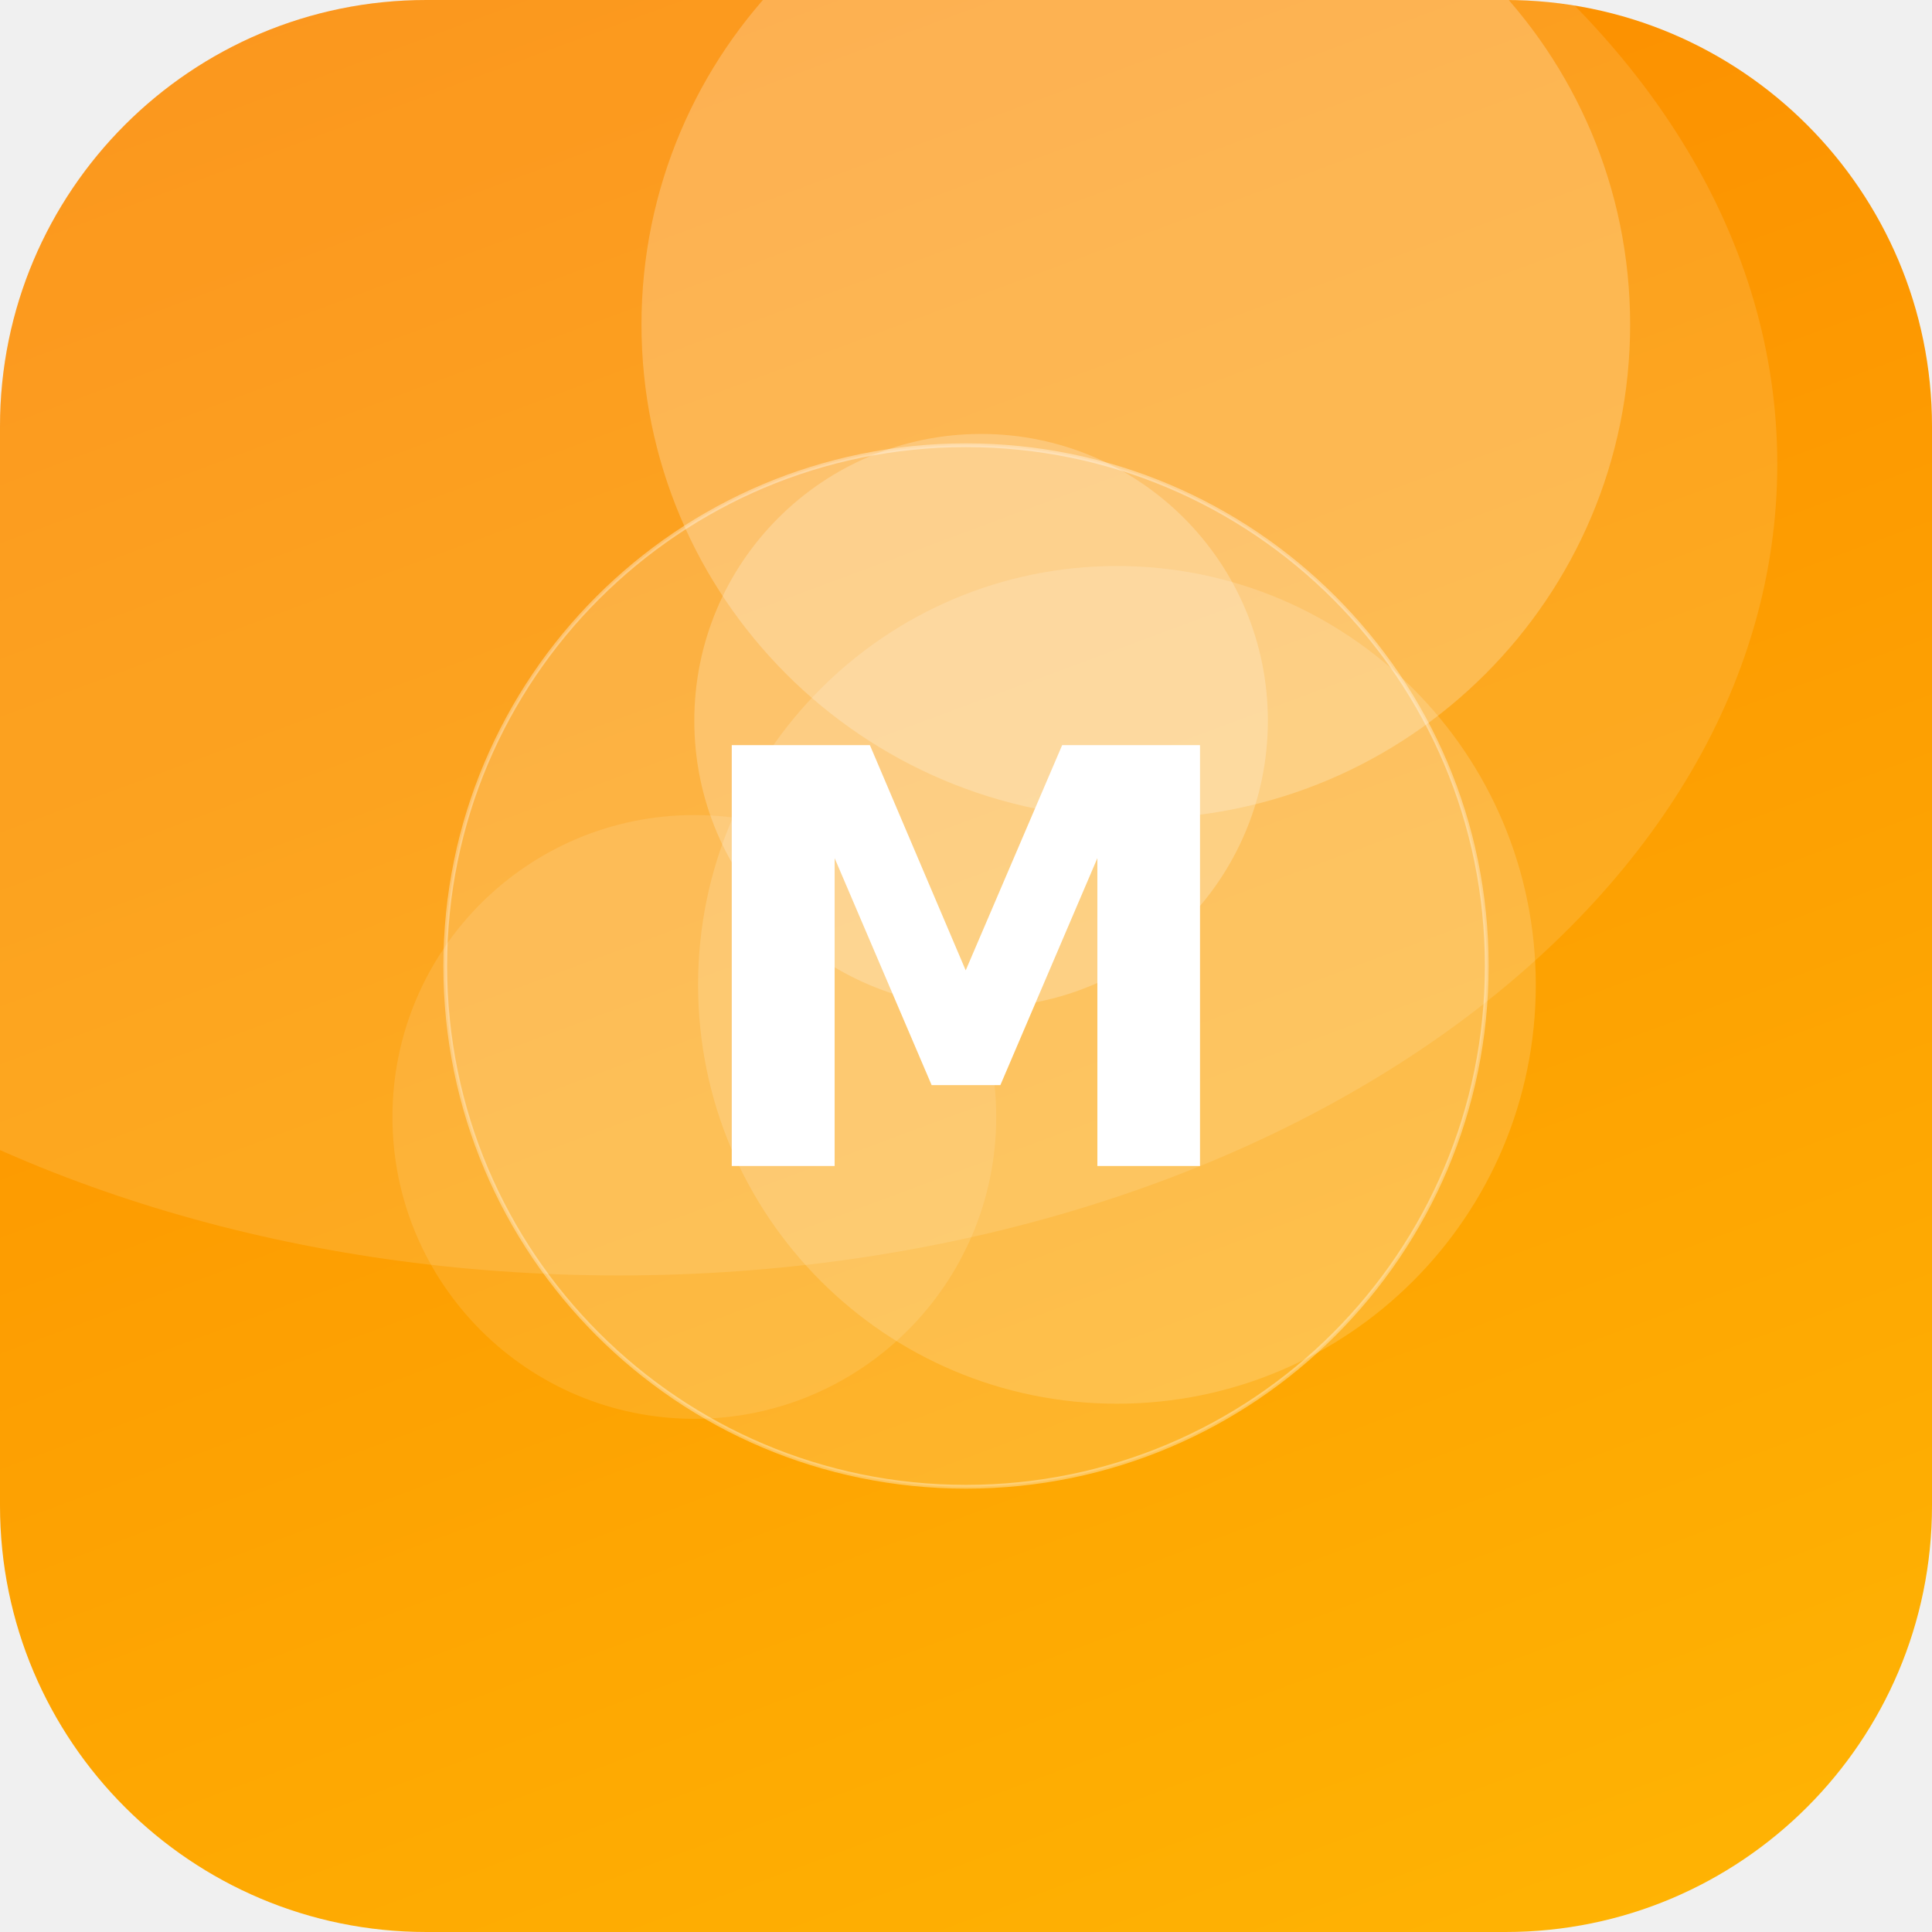
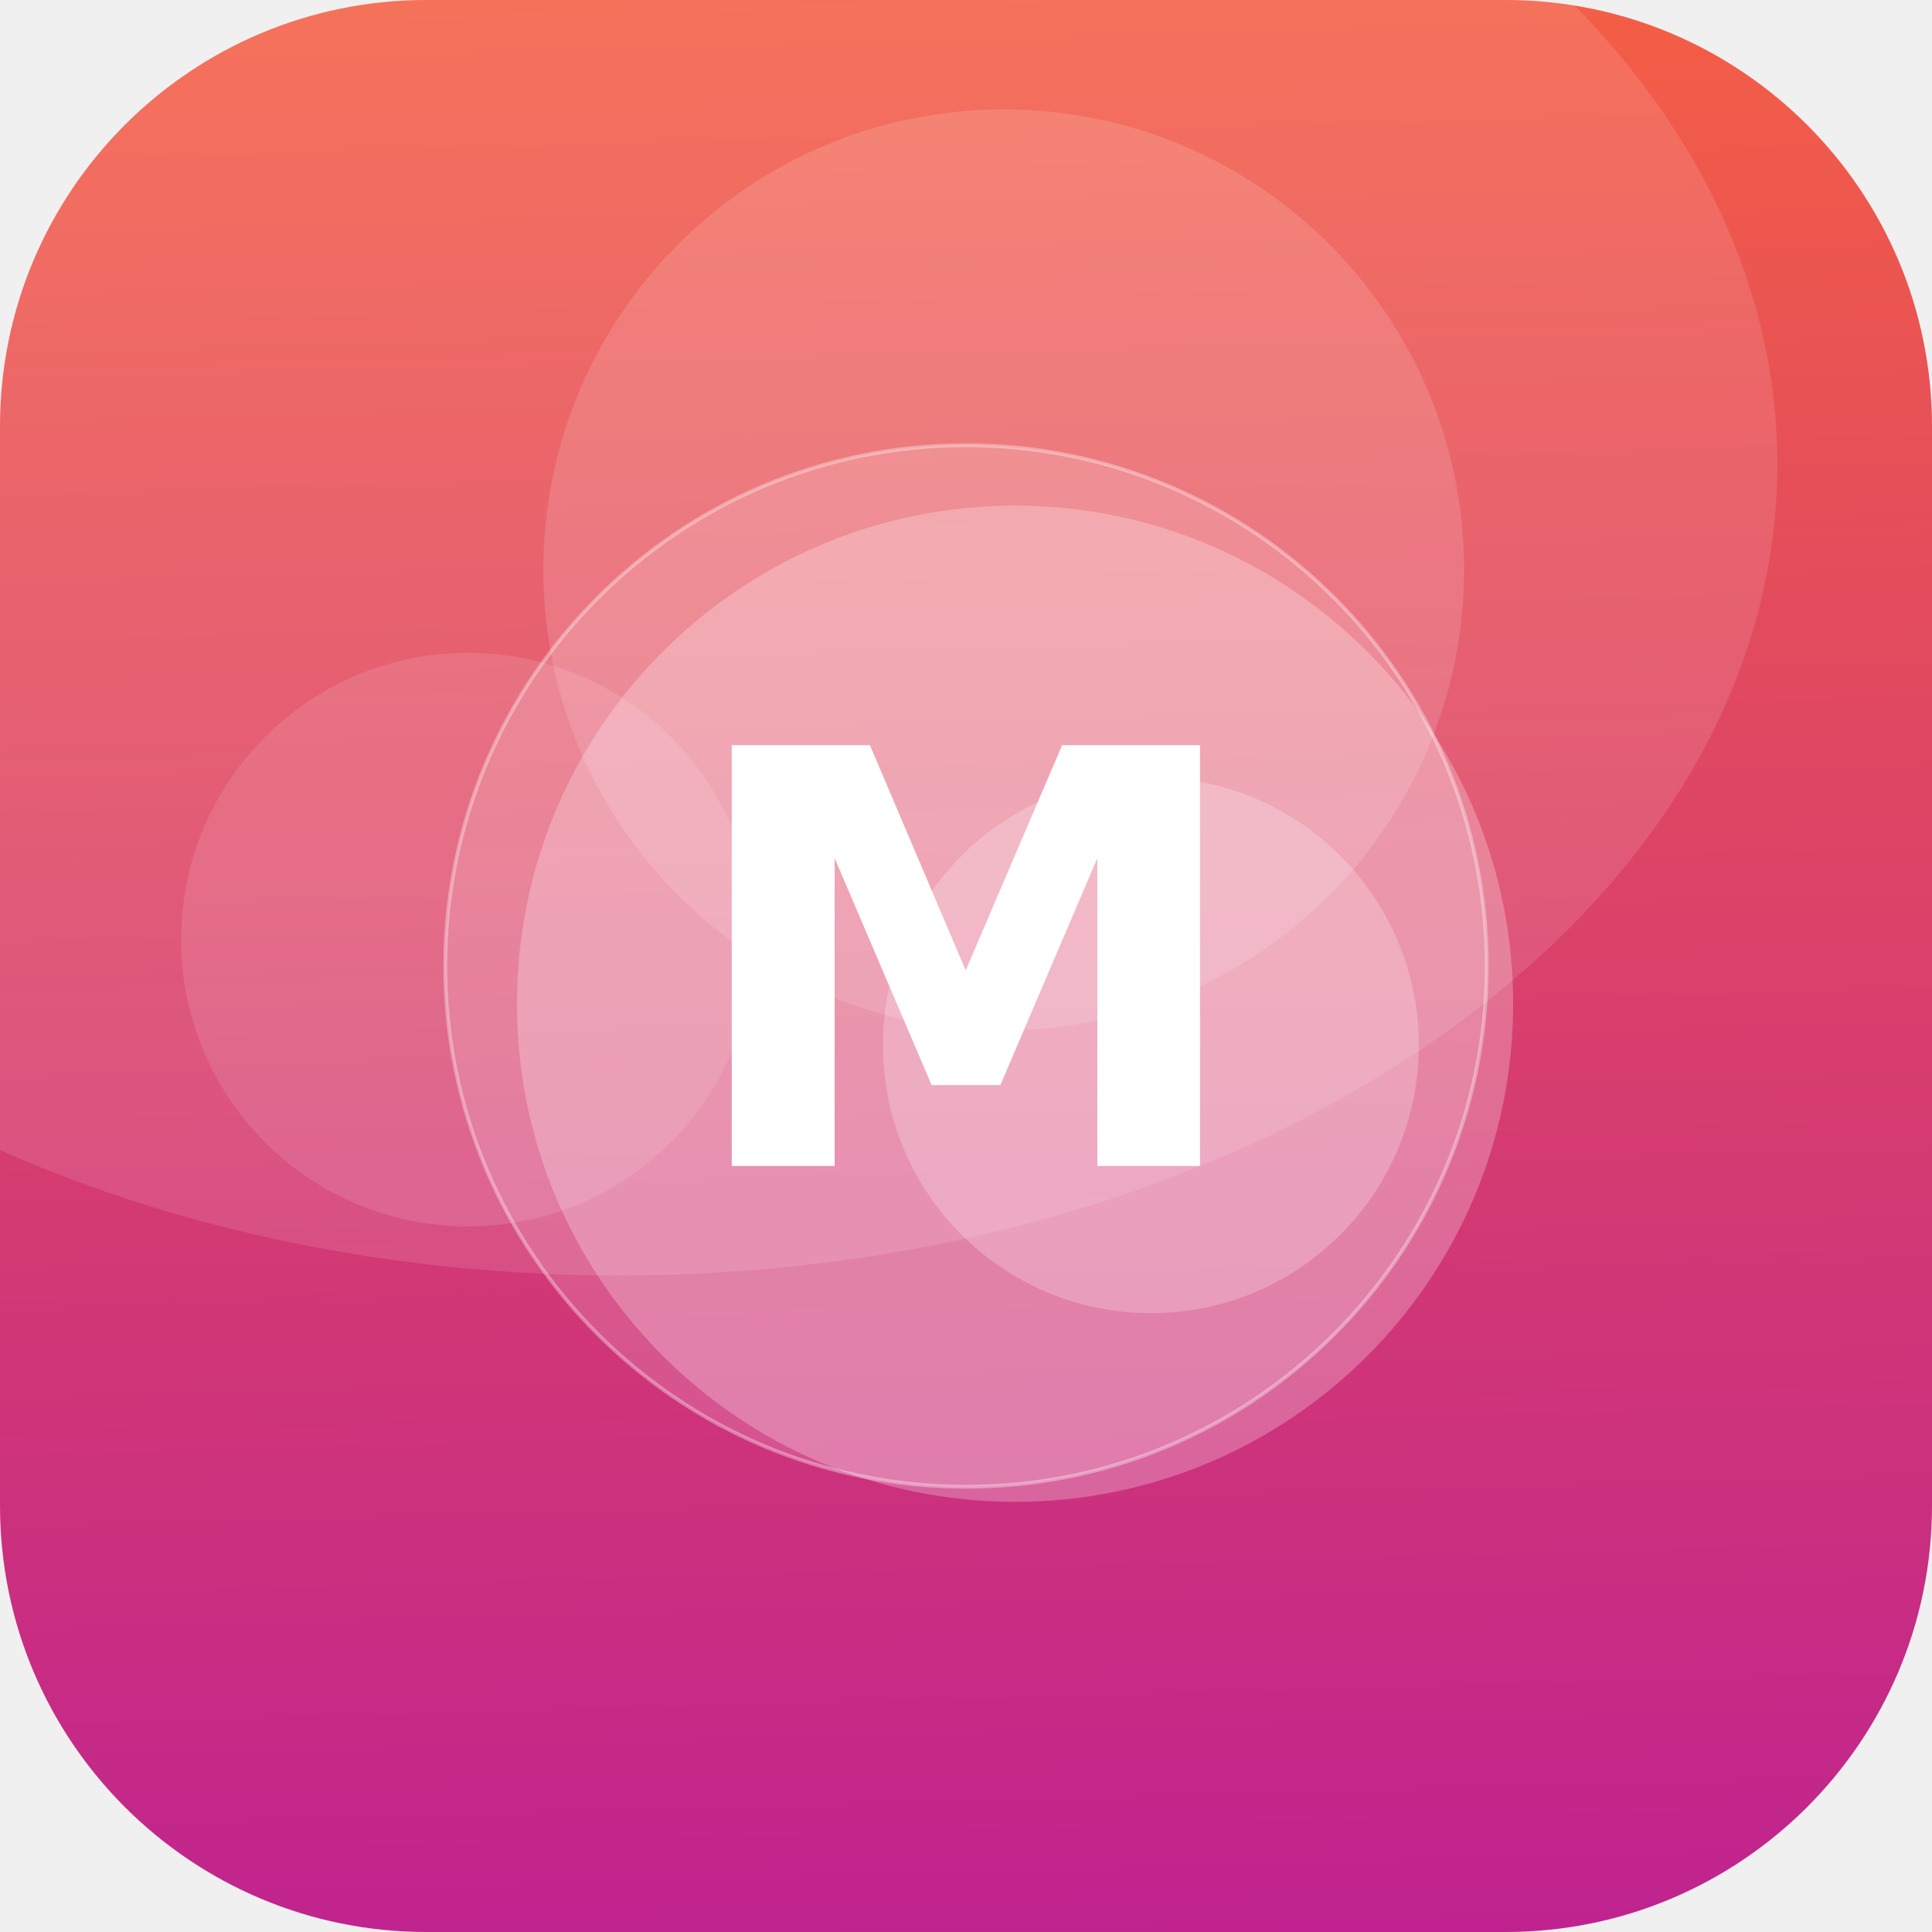
<svg xmlns="http://www.w3.org/2000/svg" width="512" height="512" viewBox="0 0 512 512">
  <defs>
-     <linearGradient id="g" x1="0" y1="0" x2="1" y2="1" gradientTransform="rotate(206 0.5 0.5)">
-       <stop offset="0" stop-color="#FFB703" />
-       <stop offset="1" stop-color="#FB8500" />
+     <linearGradient id="g" x1="0" y1="0" x2="1" y2="1" gradientTransform="rotate(43 0.5 0.5)">
+       <stop offset="0" stop-color="#FF6B35" />
+       <stop offset="1" stop-color="#B5179E" />
    </linearGradient>
    <clipPath id="c">
      <rect width="512" height="512" rx="113" />
    </clipPath>
  </defs>
  <g clip-path="url(#c)">
    <rect width="512" height="512" fill="url(#g)" />
-     <circle cx="301" cy="86" r="131" fill="#FFFFFF" fill-opacity="0.23" />
-     <circle cx="260" cy="191" r="76" fill="#FFFFFF" fill-opacity="0.22" />
-     <circle cx="184" cy="296" r="80" fill="#FFFFFF" fill-opacity="0.11" />
-     <circle cx="296" cy="261" r="111" fill="#FFFFFF" fill-opacity="0.16" />
+     <circle cx="269" cy="266" r="132" fill="#FFFFFF" fill-opacity="0.25" />
+     <circle cx="124" cy="249" r="76" fill="#FFFFFF" fill-opacity="0.11" />
+     <circle cx="266" cy="151" r="122" fill="#FFFFFF" fill-opacity="0.14" />
+     <circle cx="305" cy="277" r="71" fill="#FFFFFF" fill-opacity="0.23" />
    <ellipse cx="164" cy="123" rx="307" ry="215" fill="#FFFFFF" fill-opacity="0.12" />
    <circle cx="256" cy="256" r="138" fill="#FFFFFF" fill-opacity="0.16" stroke="#FFFFFF" stroke-opacity="0.35" />
    <text x="50%" y="50%" dy="53" text-anchor="middle" font-family="DejaVu Sans, Helvetica, Arial, sans-serif" font-weight="bold" font-size="153" fill="#FFFFFF">M</text>
  </g>
</svg>
